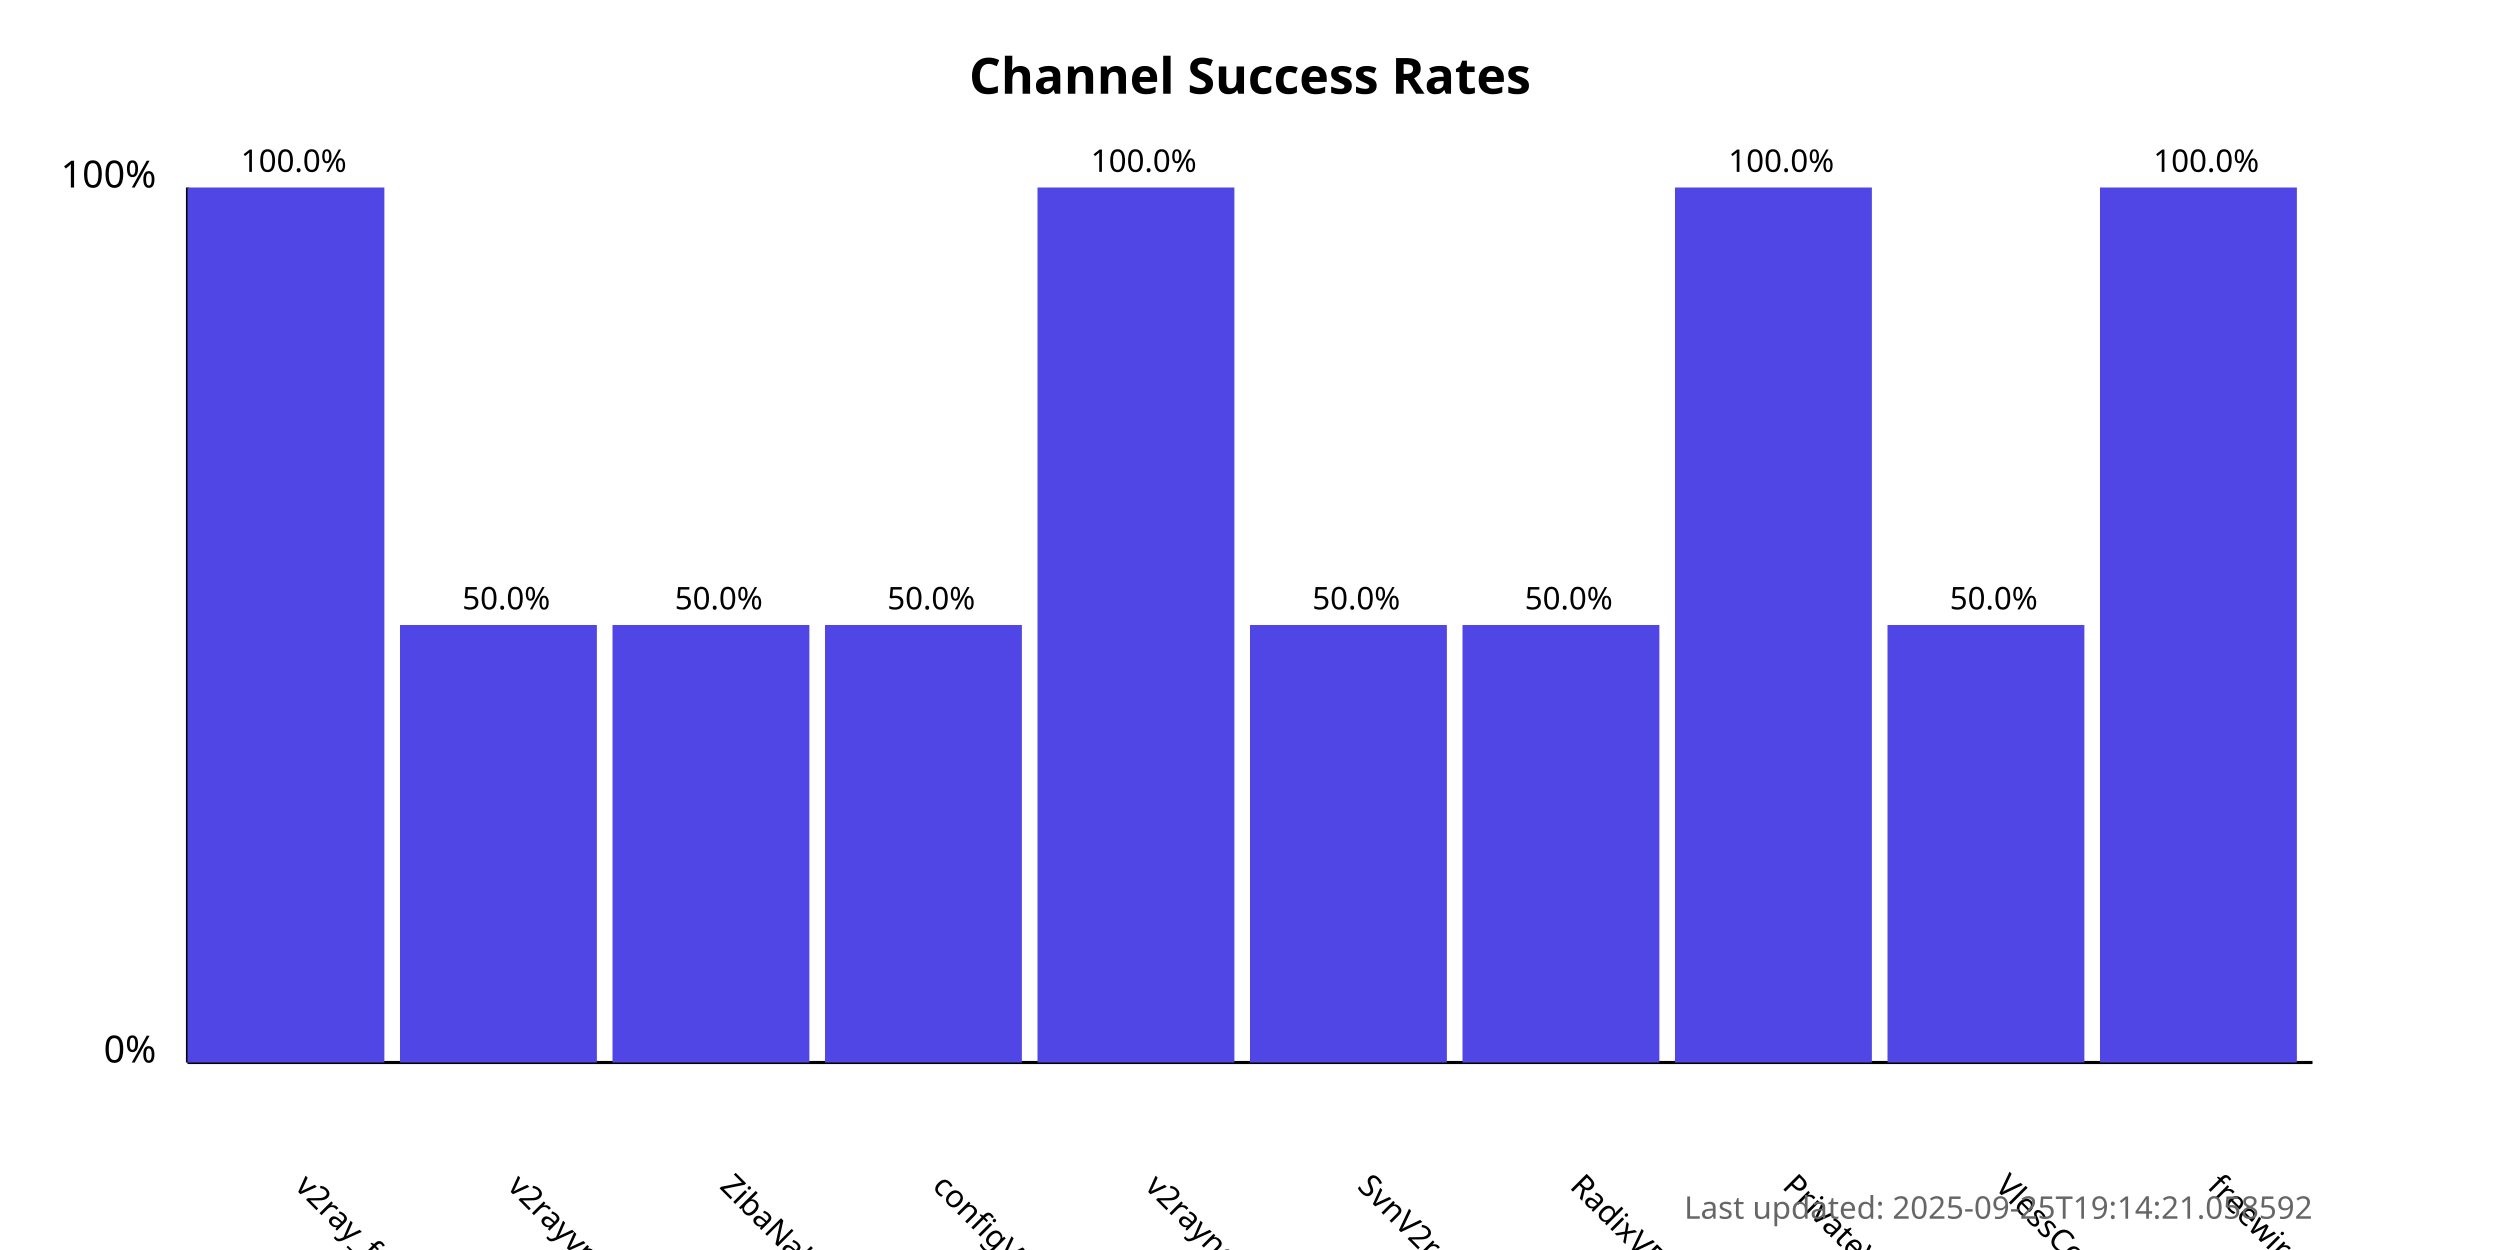
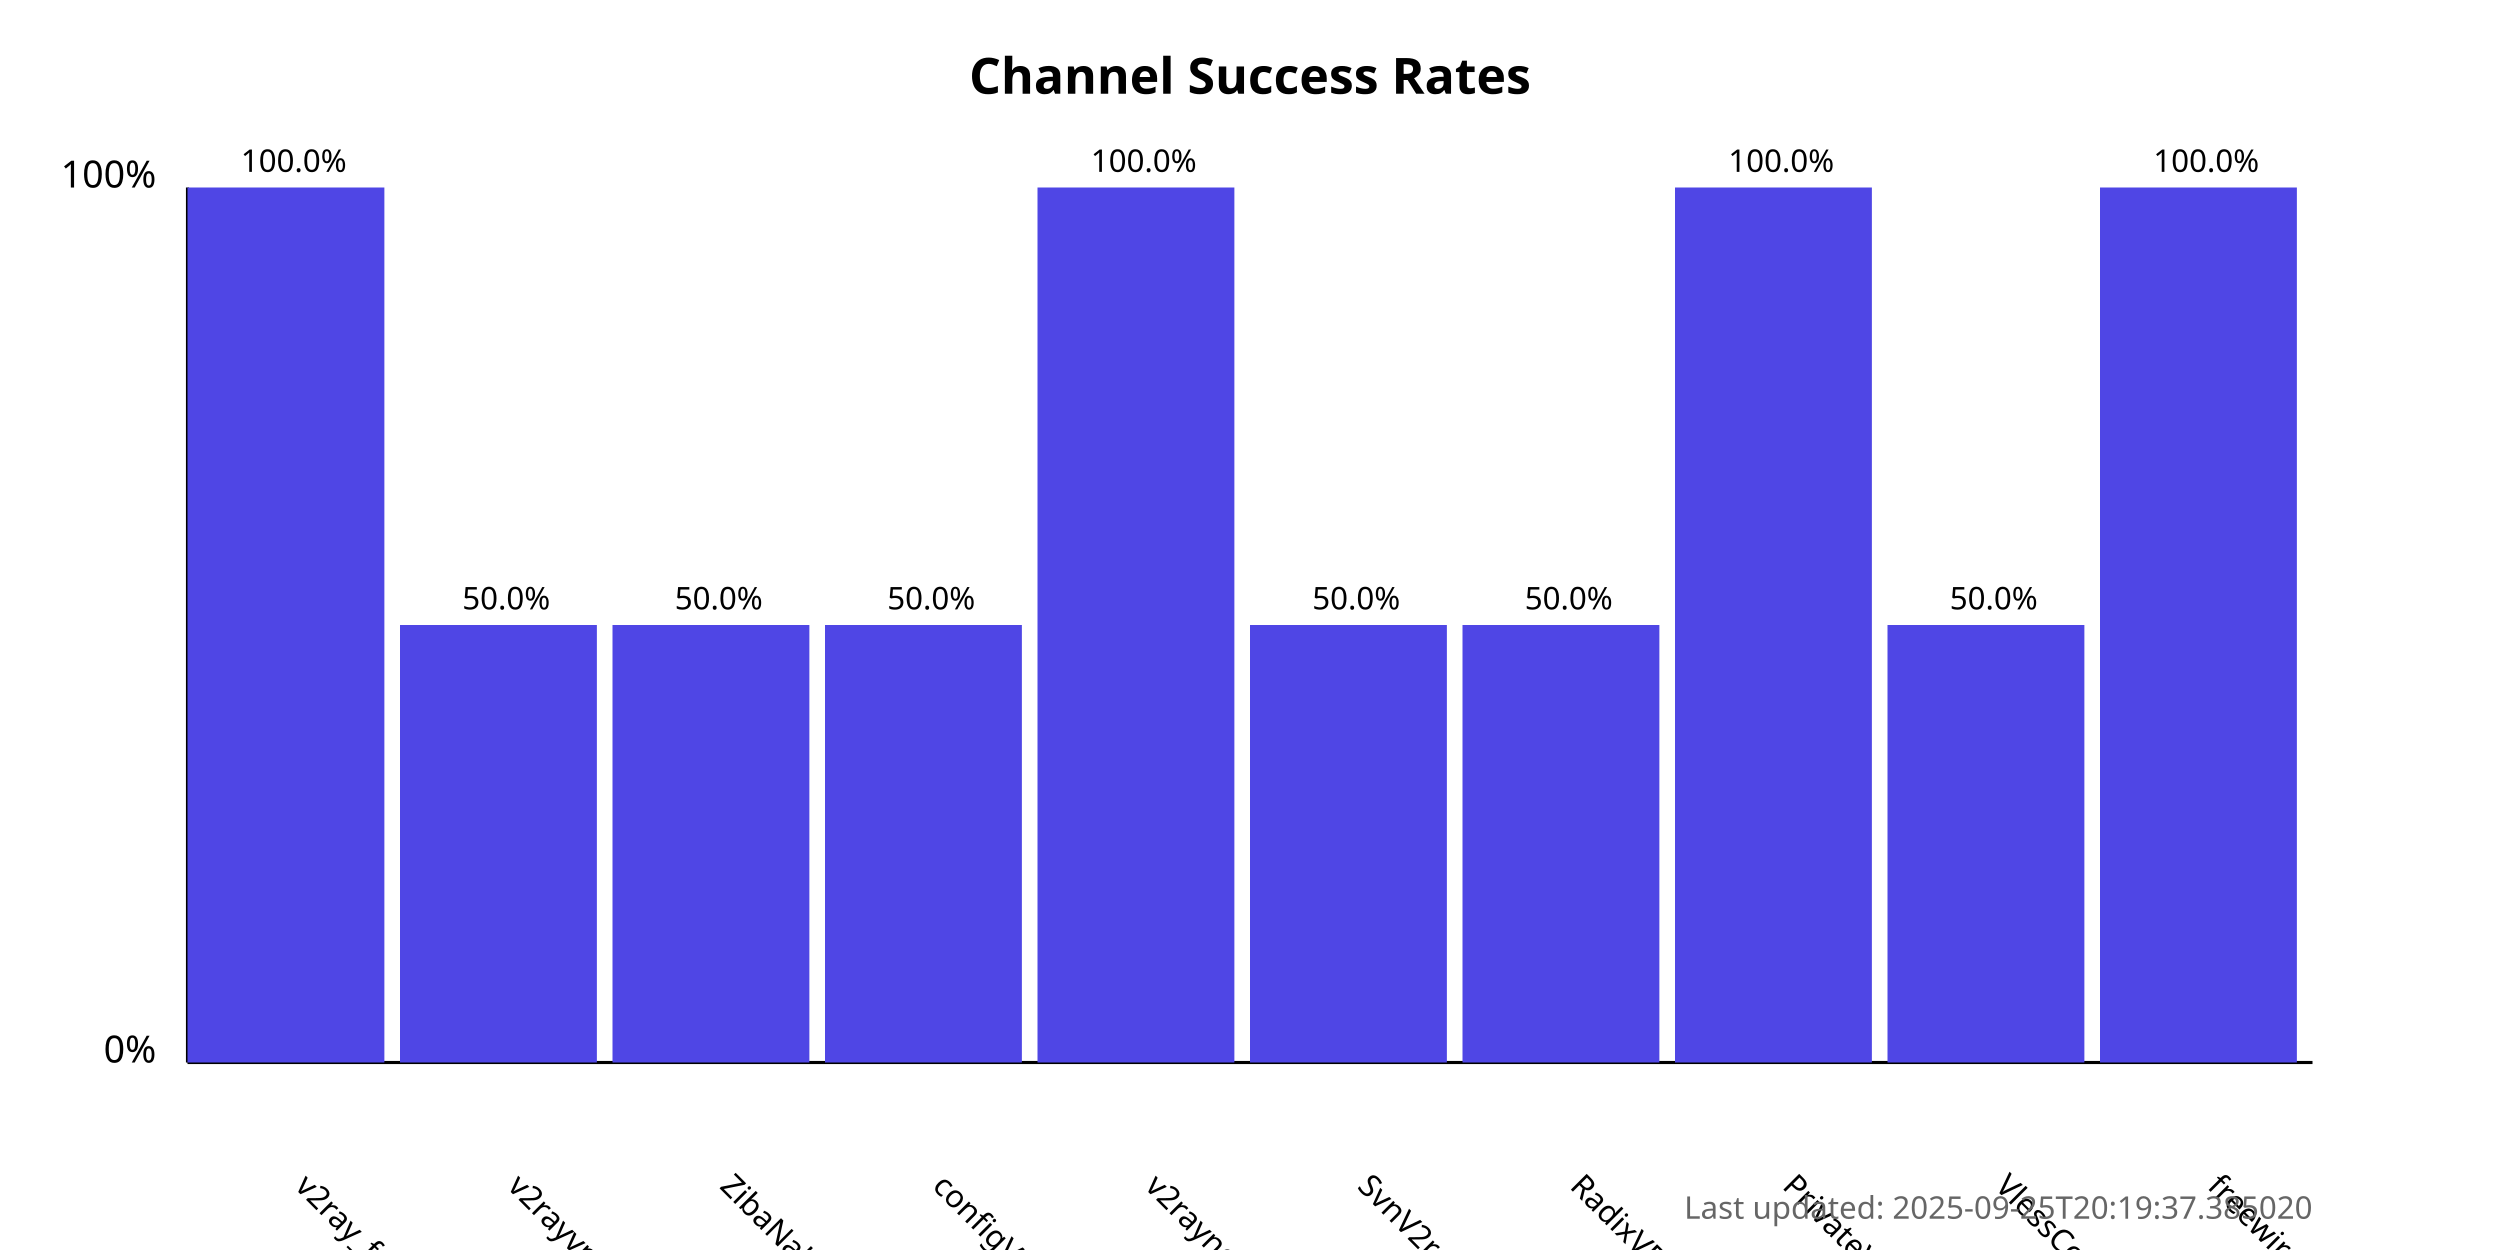
<svg xmlns="http://www.w3.org/2000/svg" width="800" height="400">
  <style>
            .chart-title { font: bold 16px sans-serif; }
            .axis-label { font: 12px sans-serif; }
            .tick-label { font: 10px sans-serif; }
            .bar { fill: #4f46e5; }
            .bar:hover { fill: #6366f1; }
            .timestamp { font: 10px sans-serif; fill: #666; }
        </style>
  <text x="400.0" y="30" text-anchor="middle" class="chart-title">
            Channel Success Rates
        </text>
  <line x1="60" y1="340" x2="60" y2="60" stroke="black" stroke-width="1" />
  <line x1="60" y1="340" x2="740" y2="340" stroke="black" stroke-width="1" />
  <text x="50" y="340" text-anchor="end" class="axis-label">0%</text>
  <text x="50" y="60" text-anchor="end" class="axis-label">100%</text>
  <g>
    <rect x="60" y="60.0" width="63.0" height="280.0" class="bar" />
    <text x="94.0" y="380" transform="rotate(45, 94.0, 380)" text-anchor="start" class="tick-label">
                v2ray_free_conf
            </text>
    <text x="94.0" y="55.0" text-anchor="middle" class="tick-label">
                100.0%
            </text>
  </g>
  <g>
    <rect x="128.0" y="200.0" width="63.0" height="140.0" class="bar" />
    <text x="162.0" y="380" transform="rotate(45, 162.0, 380)" text-anchor="start" class="tick-label">
                v2rayvpno
            </text>
    <text x="162.0" y="195.0" text-anchor="middle" class="tick-label">
                50.0%
            </text>
  </g>
  <g>
    <rect x="196.0" y="200.0" width="63.0" height="140.0" class="bar" />
    <text x="230.0" y="380" transform="rotate(45, 230.0, 380)" text-anchor="start" class="tick-label">
                ZibaNabz
            </text>
    <text x="230.0" y="195.0" text-anchor="middle" class="tick-label">
                50.0%
            </text>
  </g>
  <g>
    <rect x="264.0" y="200.0" width="63.0" height="140.0" class="bar" />
    <text x="298.0" y="380" transform="rotate(45, 298.0, 380)" text-anchor="start" class="tick-label">
                configV2rayForFree
            </text>
    <text x="298.0" y="195.0" text-anchor="middle" class="tick-label">
                50.0%
            </text>
  </g>
  <g>
    <rect x="332.0" y="60.0" width="63.0" height="280.0" class="bar" />
    <text x="366.0" y="380" transform="rotate(45, 366.0, 380)" text-anchor="start" class="tick-label">
                v2rayngvpn
            </text>
    <text x="366.0" y="55.0" text-anchor="middle" class="tick-label">
                100.0%
            </text>
  </g>
  <g>
    <rect x="400.0" y="200.0" width="63.0" height="140.0" class="bar" />
    <text x="434.0" y="380" transform="rotate(45, 434.0, 380)" text-anchor="start" class="tick-label">
                SvnV2ray
            </text>
    <text x="434.0" y="195.0" text-anchor="middle" class="tick-label">
                50.0%
            </text>
  </g>
  <g>
    <rect x="468.0" y="200.0" width="63.0" height="140.0" class="bar" />
    <text x="502.0" y="380" transform="rotate(45, 502.0, 380)" text-anchor="start" class="tick-label">
                RadixVPN
            </text>
    <text x="502.0" y="195.0" text-anchor="middle" class="tick-label">
                50.0%
            </text>
  </g>
  <g>
    <rect x="536.0" y="60.0" width="63.0" height="280.0" class="bar" />
    <text x="570.0" y="380" transform="rotate(45, 570.0, 380)" text-anchor="start" class="tick-label">
                PrivateVPNs
            </text>
    <text x="570.0" y="55.0" text-anchor="middle" class="tick-label">
                100.0%
            </text>
  </g>
  <g>
    <rect x="604.0" y="200.0" width="63.0" height="140.0" class="bar" />
    <text x="638.0" y="380" transform="rotate(45, 638.0, 380)" text-anchor="start" class="tick-label">
                VlessConfig
            </text>
    <text x="638.0" y="195.0" text-anchor="middle" class="tick-label">
                50.0%
            </text>
  </g>
  <g>
    <rect x="672.0" y="60.0" width="63.0" height="280.0" class="bar" />
    <text x="706.0" y="380" transform="rotate(45, 706.0, 380)" text-anchor="start" class="tick-label">
                freewireguard
            </text>
    <text x="706.0" y="55.0" text-anchor="middle" class="tick-label">
                100.0%
            </text>
  </g>
  <text x="740" y="390" text-anchor="end" class="timestamp">
-             Last updated: 2025-09-25T19:14:21.058592
+             Last updated: 2025-09-25T20:19:37.385020
        </text>
</svg>
